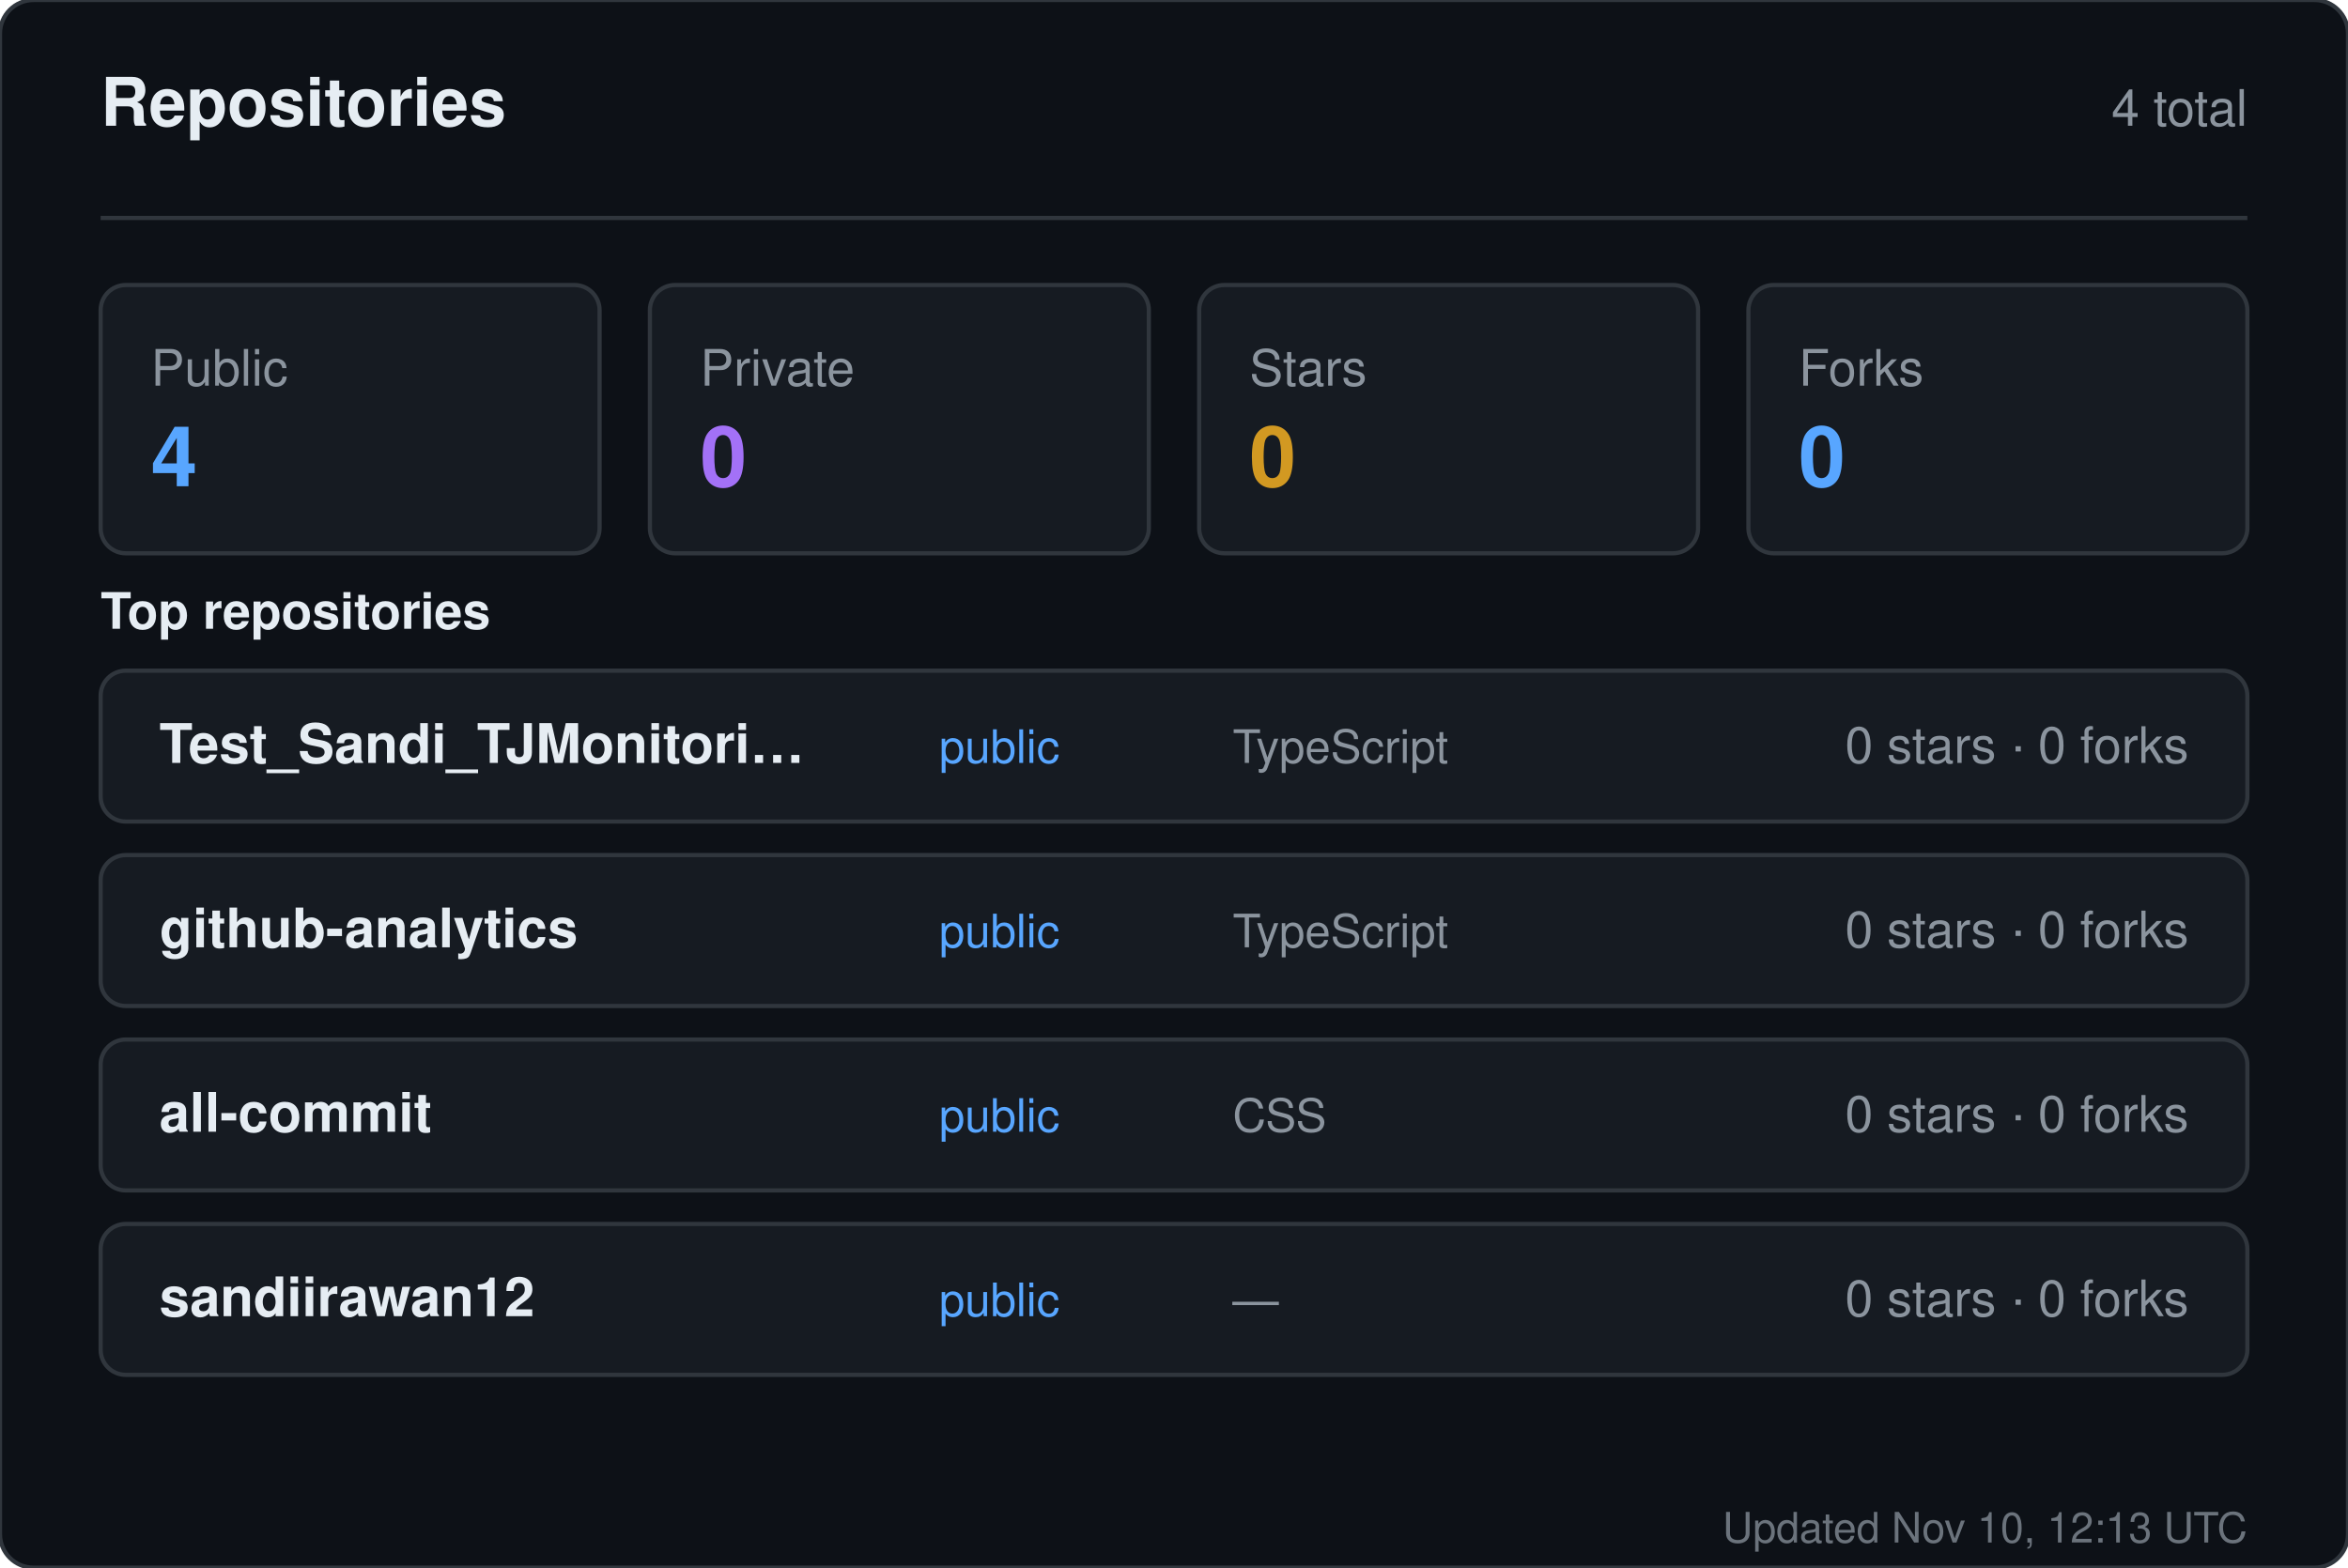
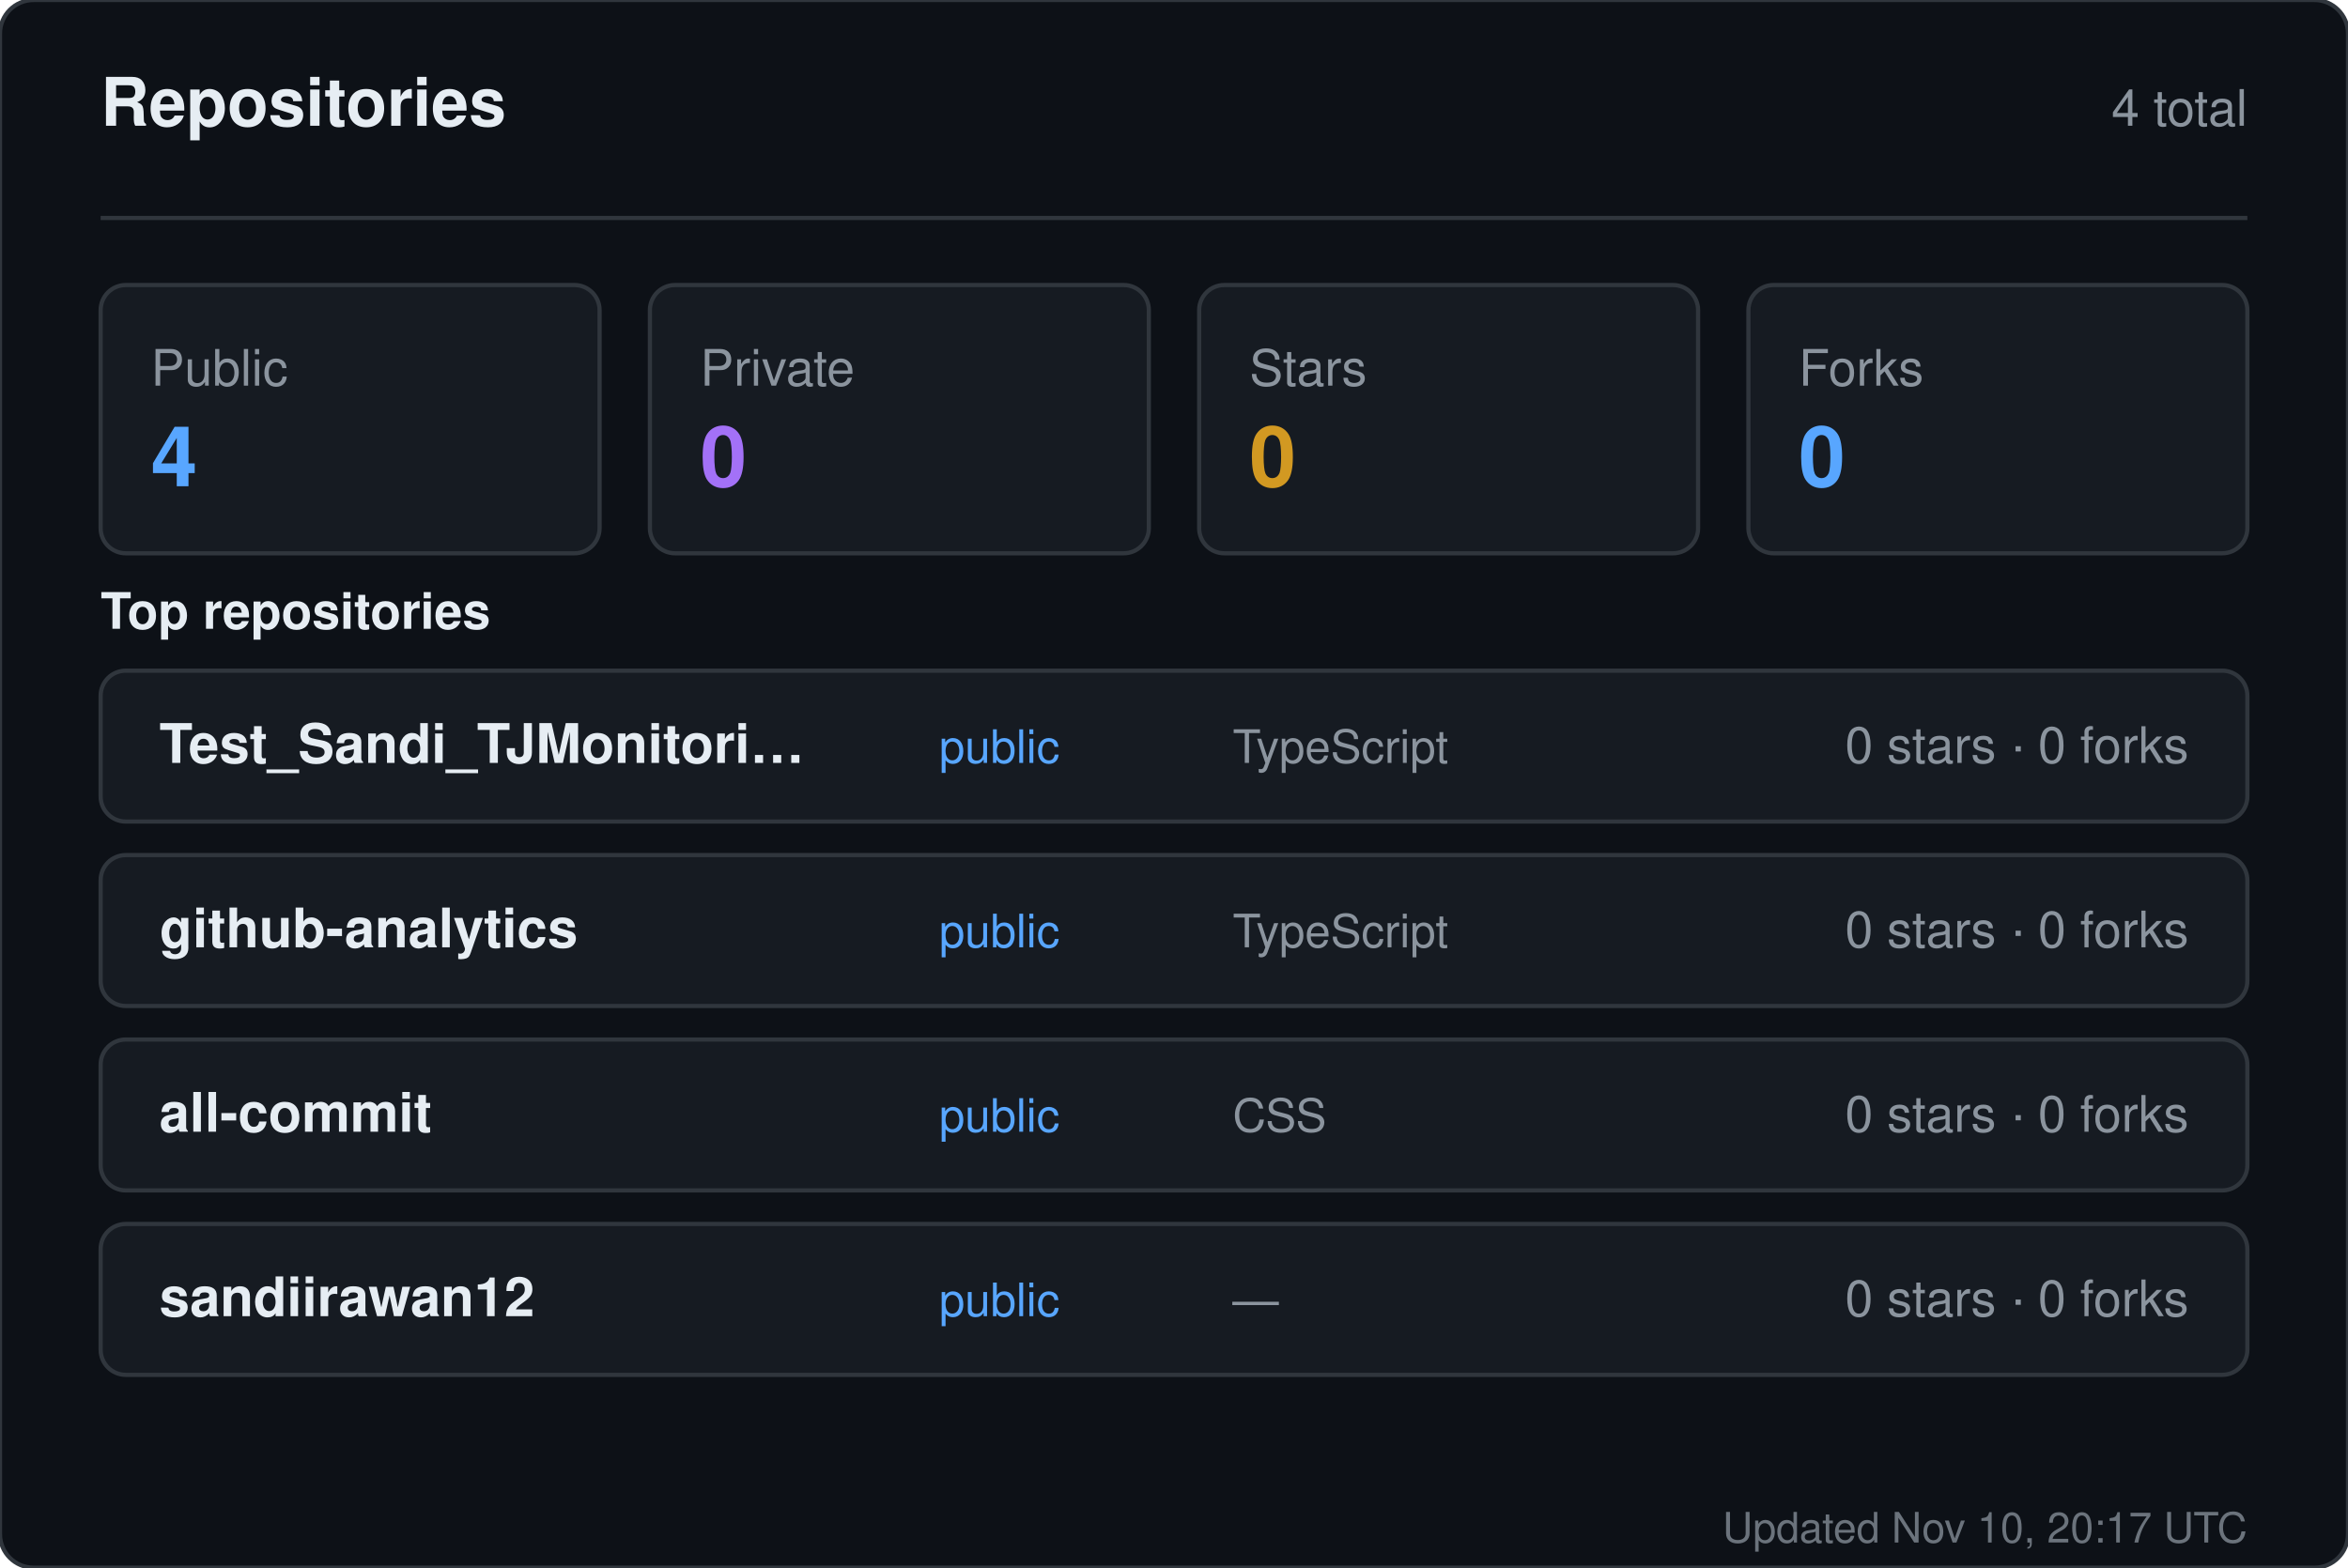
<svg xmlns="http://www.w3.org/2000/svg" width="560" height="374" viewBox="0 0 560 374" role="img" aria-label="Repositories for sandiirawan12">
  <rect width="560" height="374" rx="8" fill="#0d1117" stroke="#30363d" />
  <g font-family="-apple-system, BlinkMacSystemFont, Segoe UI, Helvetica, Arial, sans-serif">
    <text x="24" y="30" fill="#e6edf3" font-size="16" font-weight="700">Repositories</text>
    <text x="536" y="30" fill="#8b949e" font-size="12" text-anchor="end">4 total</text>
    <line x1="24" y1="52" x2="536" y2="52" stroke="#30363d" />
    <rect x="24" y="68" width="119" height="64" rx="6" fill="#161b22" stroke="#30363d" />
    <text x="36" y="92" fill="#8b949e" font-size="12">Public</text>
    <text x="36" y="116" fill="#58a6ff" font-size="20" font-weight="700">4</text>
    <rect x="155" y="68" width="119" height="64" rx="6" fill="#161b22" stroke="#30363d" />
    <text x="167" y="92" fill="#8b949e" font-size="12">Private</text>
    <text x="167" y="116" fill="#a371f7" font-size="20" font-weight="700">0</text>
    <rect x="286" y="68" width="119" height="64" rx="6" fill="#161b22" stroke="#30363d" />
    <text x="298" y="92" fill="#8b949e" font-size="12">Stars</text>
    <text x="298" y="116" fill="#d29922" font-size="20" font-weight="700">0</text>
    <rect x="417" y="68" width="119" height="64" rx="6" fill="#161b22" stroke="#30363d" />
    <text x="429" y="92" fill="#8b949e" font-size="12">Forks</text>
    <text x="429" y="116" fill="#58a6ff" font-size="20" font-weight="700">0</text>
    <text x="24" y="150" fill="#e6edf3" font-size="12" font-weight="600">Top repositories</text>
    <rect x="24" y="160" width="512" height="36" rx="6" fill="#161b22" stroke="#30363d" />
    <text x="38" y="182" fill="#e6edf3" font-size="13" font-weight="600">Test_Sandi_TJMonitori…</text>
    <text x="224" y="182" fill="#58a6ff" font-size="11">public</text>
    <text x="294" y="182" fill="#8b949e" font-size="11">TypeScript</text>
    <text x="522" y="182" fill="#8b949e" font-size="12" text-anchor="end">0 stars · 0 forks</text>
    <rect x="24" y="204" width="512" height="36" rx="6" fill="#161b22" stroke="#30363d" />
    <text x="38" y="226" fill="#e6edf3" font-size="13" font-weight="600">github-analytics</text>
    <text x="224" y="226" fill="#58a6ff" font-size="11">public</text>
    <text x="294" y="226" fill="#8b949e" font-size="11">TypeScript</text>
    <text x="522" y="226" fill="#8b949e" font-size="12" text-anchor="end">0 stars · 0 forks</text>
    <rect x="24" y="248" width="512" height="36" rx="6" fill="#161b22" stroke="#30363d" />
    <text x="38" y="270" fill="#e6edf3" font-size="13" font-weight="600">all-commit</text>
    <text x="224" y="270" fill="#58a6ff" font-size="11">public</text>
    <text x="294" y="270" fill="#8b949e" font-size="11">CSS</text>
    <text x="522" y="270" fill="#8b949e" font-size="12" text-anchor="end">0 stars · 0 forks</text>
    <rect x="24" y="292" width="512" height="36" rx="6" fill="#161b22" stroke="#30363d" />
    <text x="38" y="314" fill="#e6edf3" font-size="13" font-weight="600">sandiirawan12</text>
    <text x="224" y="314" fill="#58a6ff" font-size="11">public</text>
    <text x="294" y="314" fill="#8b949e" font-size="11">—</text>
    <text x="522" y="314" fill="#8b949e" font-size="12" text-anchor="end">0 stars · 0 forks</text>
-     <text x="536" y="368" fill="#8b949e" font-size="10" text-anchor="end" opacity="0.75">Updated Nov 10, 12:13 UTC</text>
+     <text x="536" y="368" fill="#8b949e" font-size="10" text-anchor="end" opacity="0.75">Updated Nov 10, 20:17 UTC</text>
  </g>
</svg>
